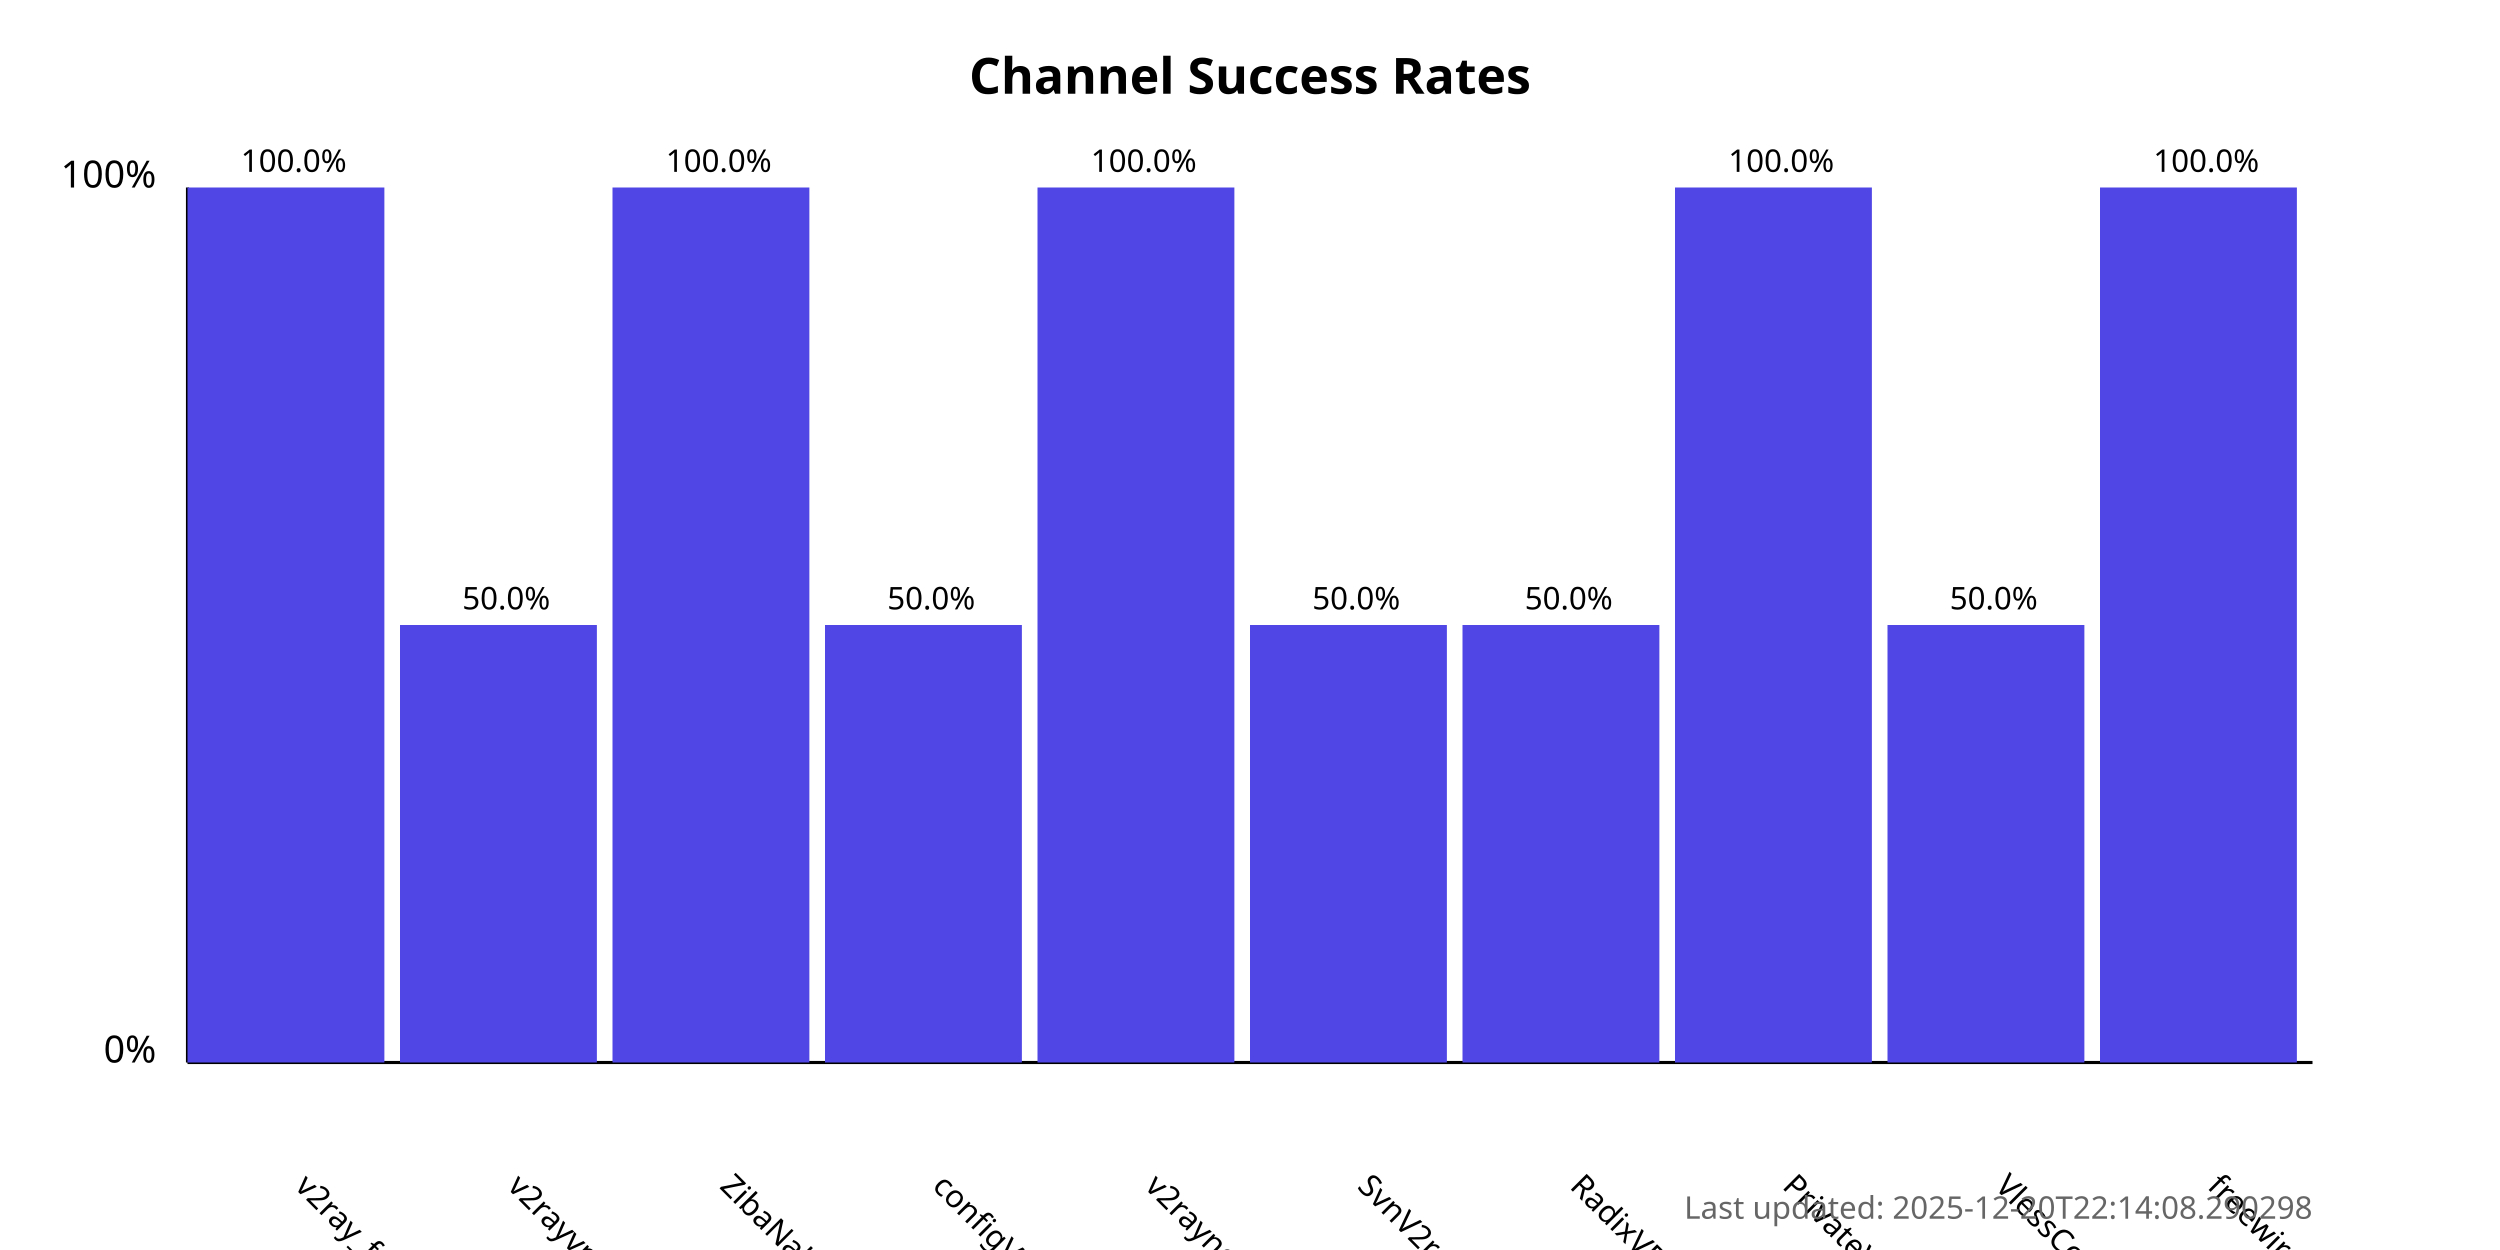
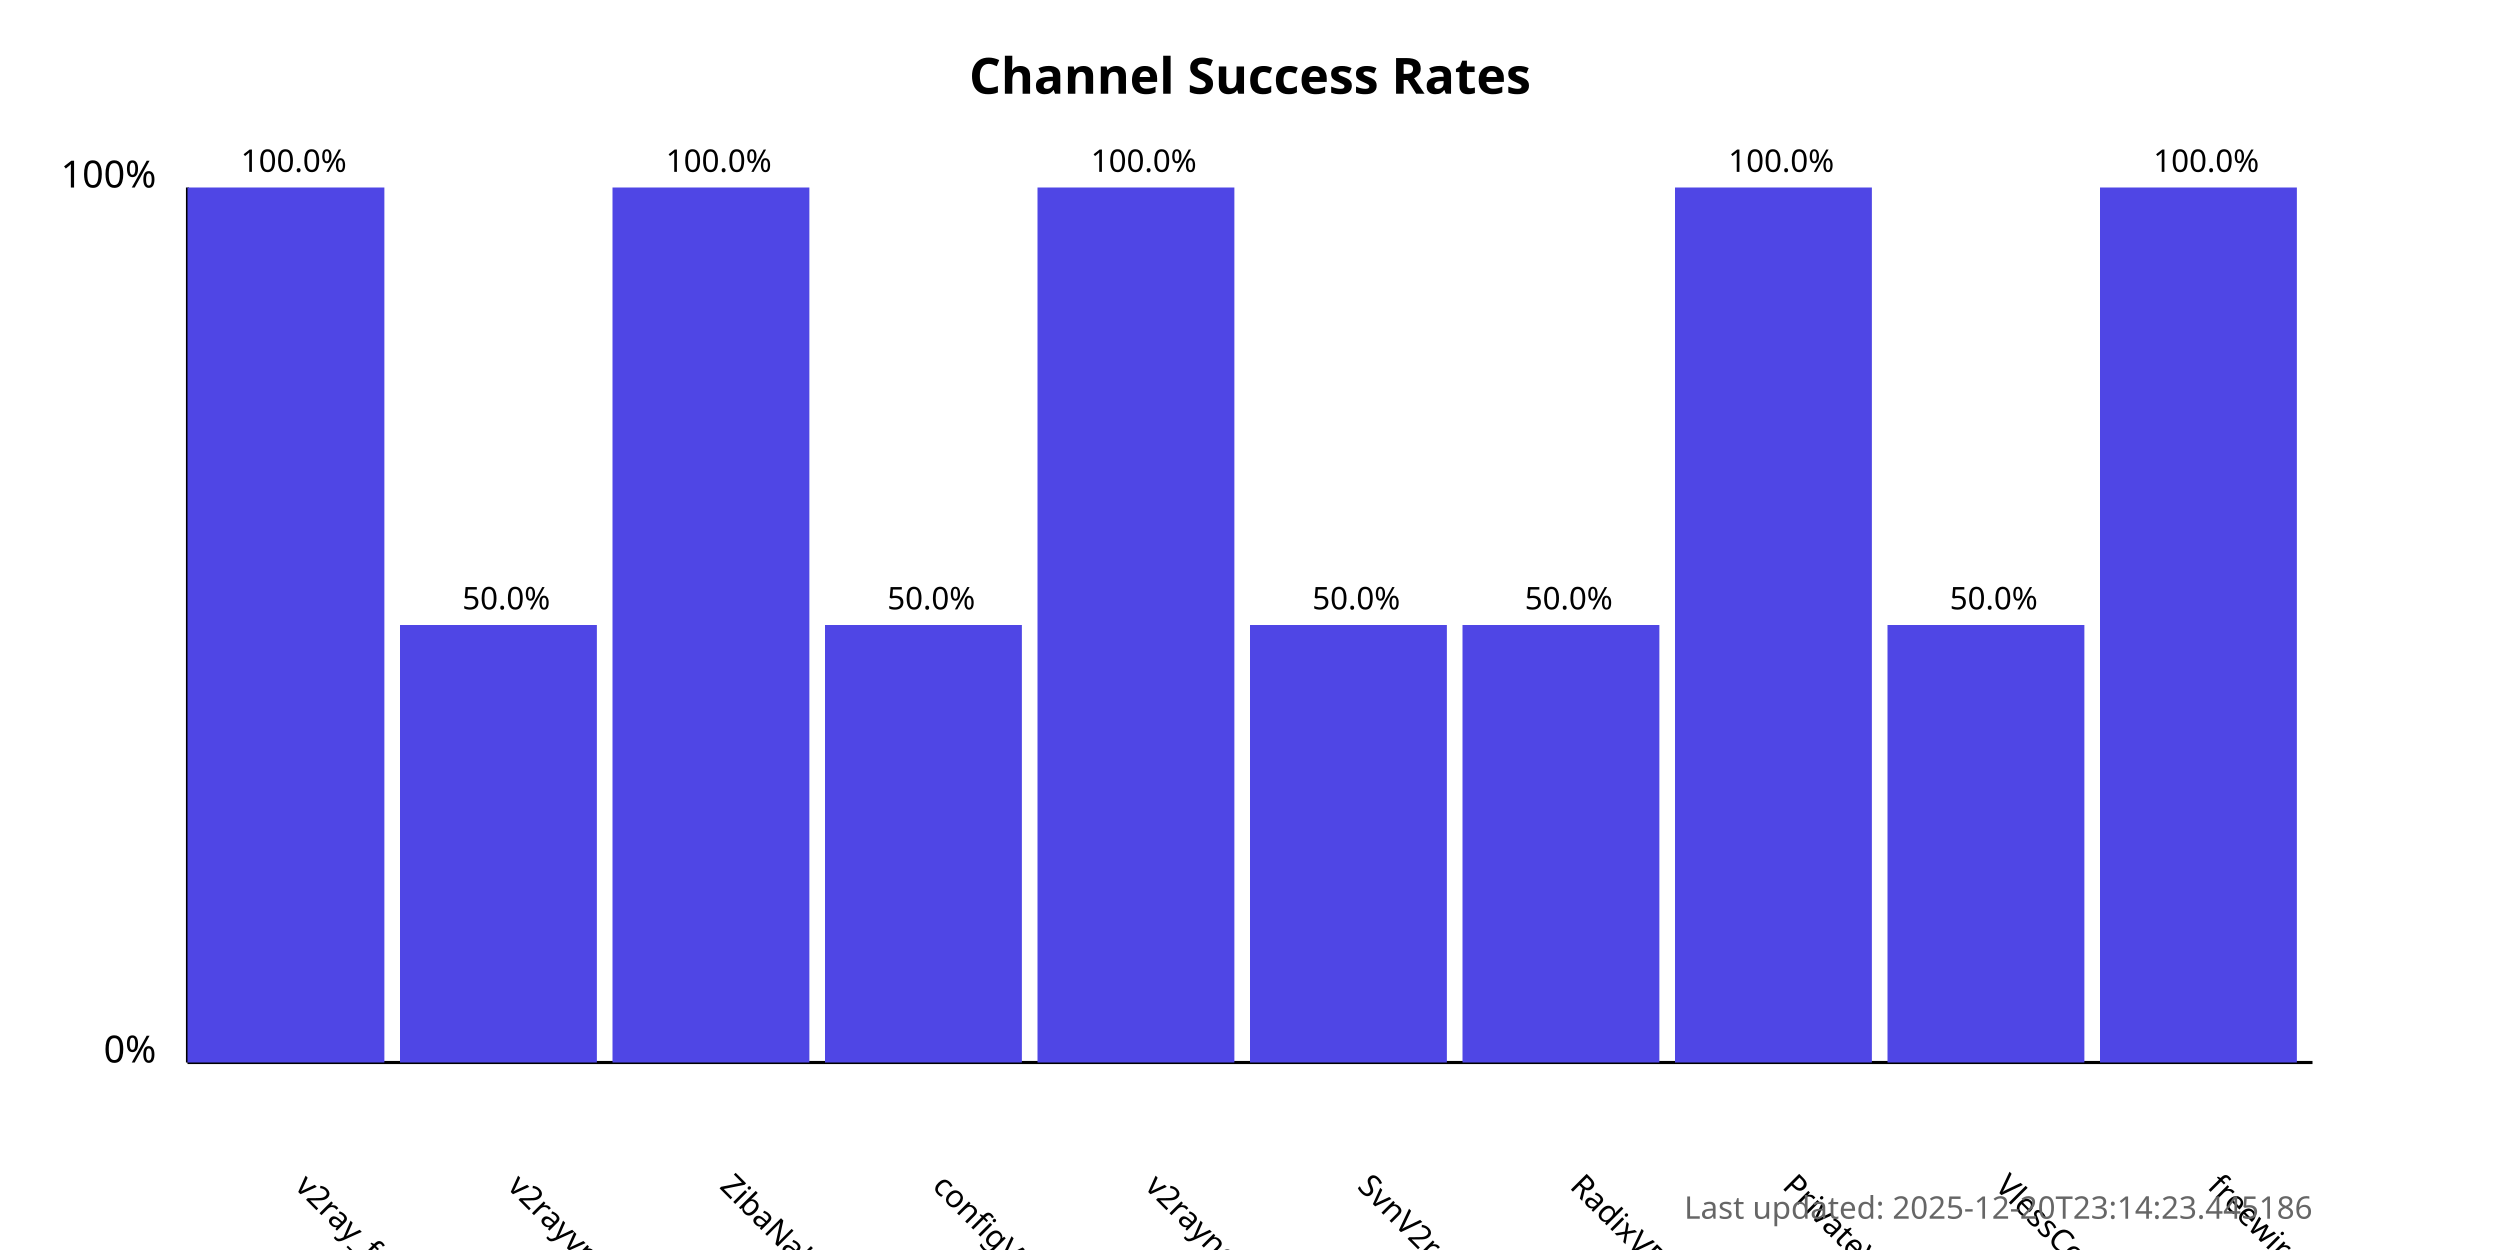
<svg xmlns="http://www.w3.org/2000/svg" width="800" height="400">
  <style>
            .chart-title { font: bold 16px sans-serif; }
            .axis-label { font: 12px sans-serif; }
            .tick-label { font: 10px sans-serif; }
            .bar { fill: #4f46e5; }
            .bar:hover { fill: #6366f1; }
            .timestamp { font: 10px sans-serif; fill: #666; }
        </style>
  <text x="400.0" y="30" text-anchor="middle" class="chart-title">
            Channel Success Rates
        </text>
  <line x1="60" y1="340" x2="60" y2="60" stroke="black" stroke-width="1" />
  <line x1="60" y1="340" x2="740" y2="340" stroke="black" stroke-width="1" />
  <text x="50" y="340" text-anchor="end" class="axis-label">0%</text>
  <text x="50" y="60" text-anchor="end" class="axis-label">100%</text>
  <g>
    <rect x="60" y="60.0" width="63.0" height="280.0" class="bar" />
    <text x="94.0" y="380" transform="rotate(45, 94.0, 380)" text-anchor="start" class="tick-label">
                v2ray_free_conf
            </text>
    <text x="94.0" y="55.0" text-anchor="middle" class="tick-label">
                100.0%
            </text>
  </g>
  <g>
    <rect x="128.0" y="200.0" width="63.0" height="140.0" class="bar" />
    <text x="162.0" y="380" transform="rotate(45, 162.0, 380)" text-anchor="start" class="tick-label">
                v2rayvpno
            </text>
    <text x="162.0" y="195.0" text-anchor="middle" class="tick-label">
                50.0%
            </text>
  </g>
  <g>
    <rect x="196.0" y="60.0" width="63.0" height="280.0" class="bar" />
    <text x="230.0" y="380" transform="rotate(45, 230.0, 380)" text-anchor="start" class="tick-label">
                ZibaNabz
            </text>
    <text x="230.0" y="55.0" text-anchor="middle" class="tick-label">
                100.0%
            </text>
  </g>
  <g>
    <rect x="264.0" y="200.0" width="63.0" height="140.0" class="bar" />
    <text x="298.0" y="380" transform="rotate(45, 298.0, 380)" text-anchor="start" class="tick-label">
                configV2rayForFree
            </text>
    <text x="298.0" y="195.0" text-anchor="middle" class="tick-label">
                50.0%
            </text>
  </g>
  <g>
    <rect x="332.0" y="60.0" width="63.0" height="280.0" class="bar" />
    <text x="366.0" y="380" transform="rotate(45, 366.0, 380)" text-anchor="start" class="tick-label">
                v2rayngvpn
            </text>
    <text x="366.0" y="55.0" text-anchor="middle" class="tick-label">
                100.0%
            </text>
  </g>
  <g>
    <rect x="400.0" y="200.0" width="63.0" height="140.0" class="bar" />
    <text x="434.0" y="380" transform="rotate(45, 434.0, 380)" text-anchor="start" class="tick-label">
                SvnV2ray
            </text>
    <text x="434.0" y="195.0" text-anchor="middle" class="tick-label">
                50.0%
            </text>
  </g>
  <g>
    <rect x="468.0" y="200.0" width="63.0" height="140.0" class="bar" />
    <text x="502.0" y="380" transform="rotate(45, 502.0, 380)" text-anchor="start" class="tick-label">
                RadixVPN
            </text>
    <text x="502.0" y="195.0" text-anchor="middle" class="tick-label">
                50.0%
            </text>
  </g>
  <g>
    <rect x="536.0" y="60.0" width="63.0" height="280.0" class="bar" />
    <text x="570.0" y="380" transform="rotate(45, 570.0, 380)" text-anchor="start" class="tick-label">
                PrivateVPNs
            </text>
    <text x="570.0" y="55.0" text-anchor="middle" class="tick-label">
                100.0%
            </text>
  </g>
  <g>
    <rect x="604.0" y="200.0" width="63.0" height="140.0" class="bar" />
    <text x="638.0" y="380" transform="rotate(45, 638.0, 380)" text-anchor="start" class="tick-label">
                VlessConfig
            </text>
    <text x="638.0" y="195.0" text-anchor="middle" class="tick-label">
                50.0%
            </text>
  </g>
  <g>
    <rect x="672.0" y="60.0" width="63.0" height="280.0" class="bar" />
    <text x="706.0" y="380" transform="rotate(45, 706.0, 380)" text-anchor="start" class="tick-label">
                freewireguard
            </text>
    <text x="706.0" y="55.0" text-anchor="middle" class="tick-label">
                100.0%
            </text>
  </g>
  <text x="740" y="390" text-anchor="end" class="timestamp">
-             Last updated: 2025-12-20T22:14:08.290298
+             Last updated: 2025-12-20T23:14:23.445186
        </text>
</svg>
